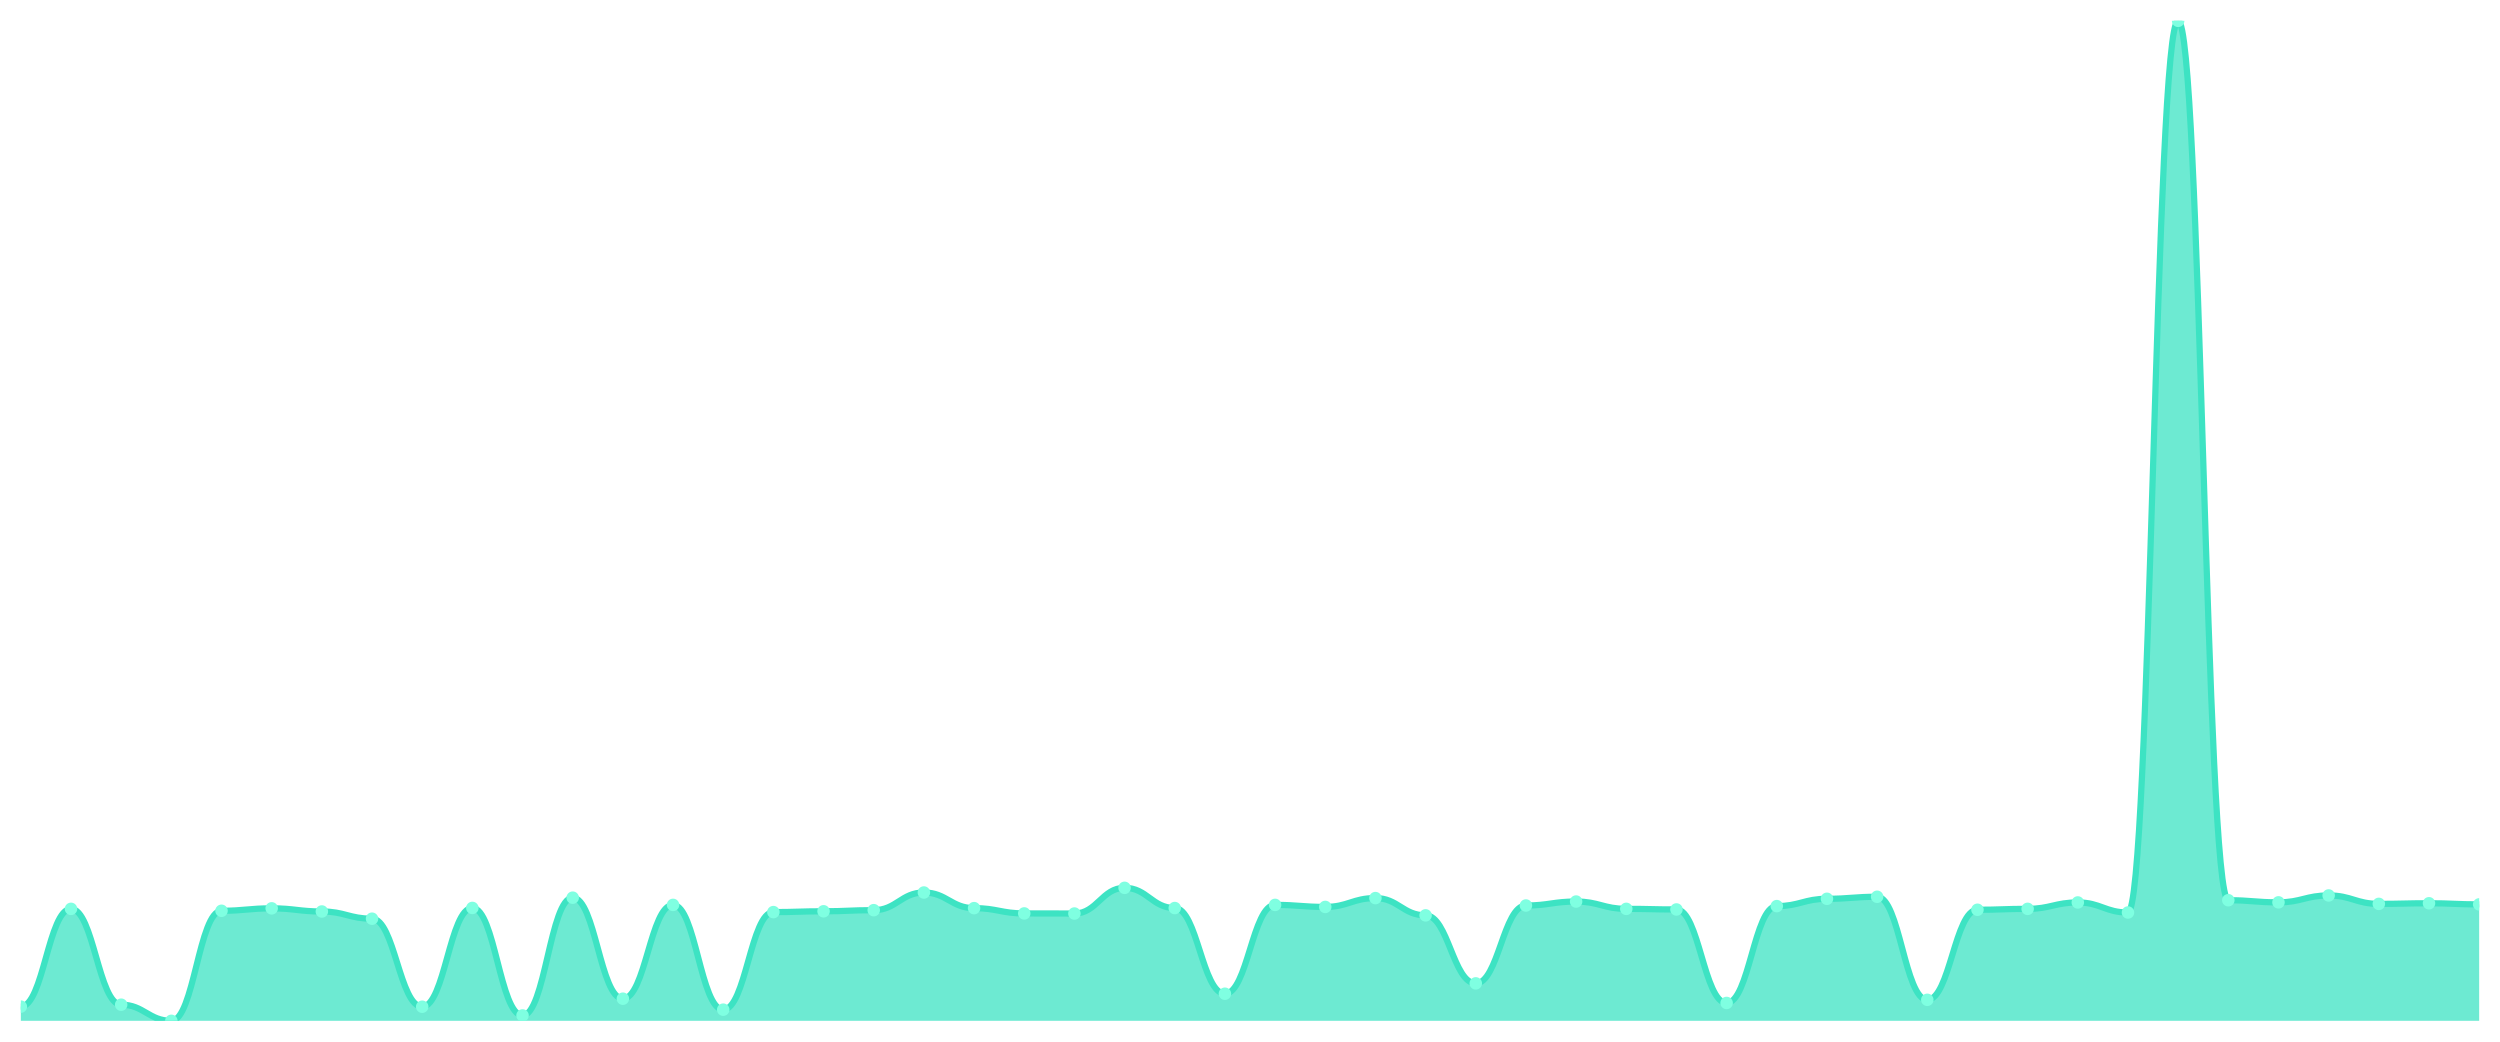
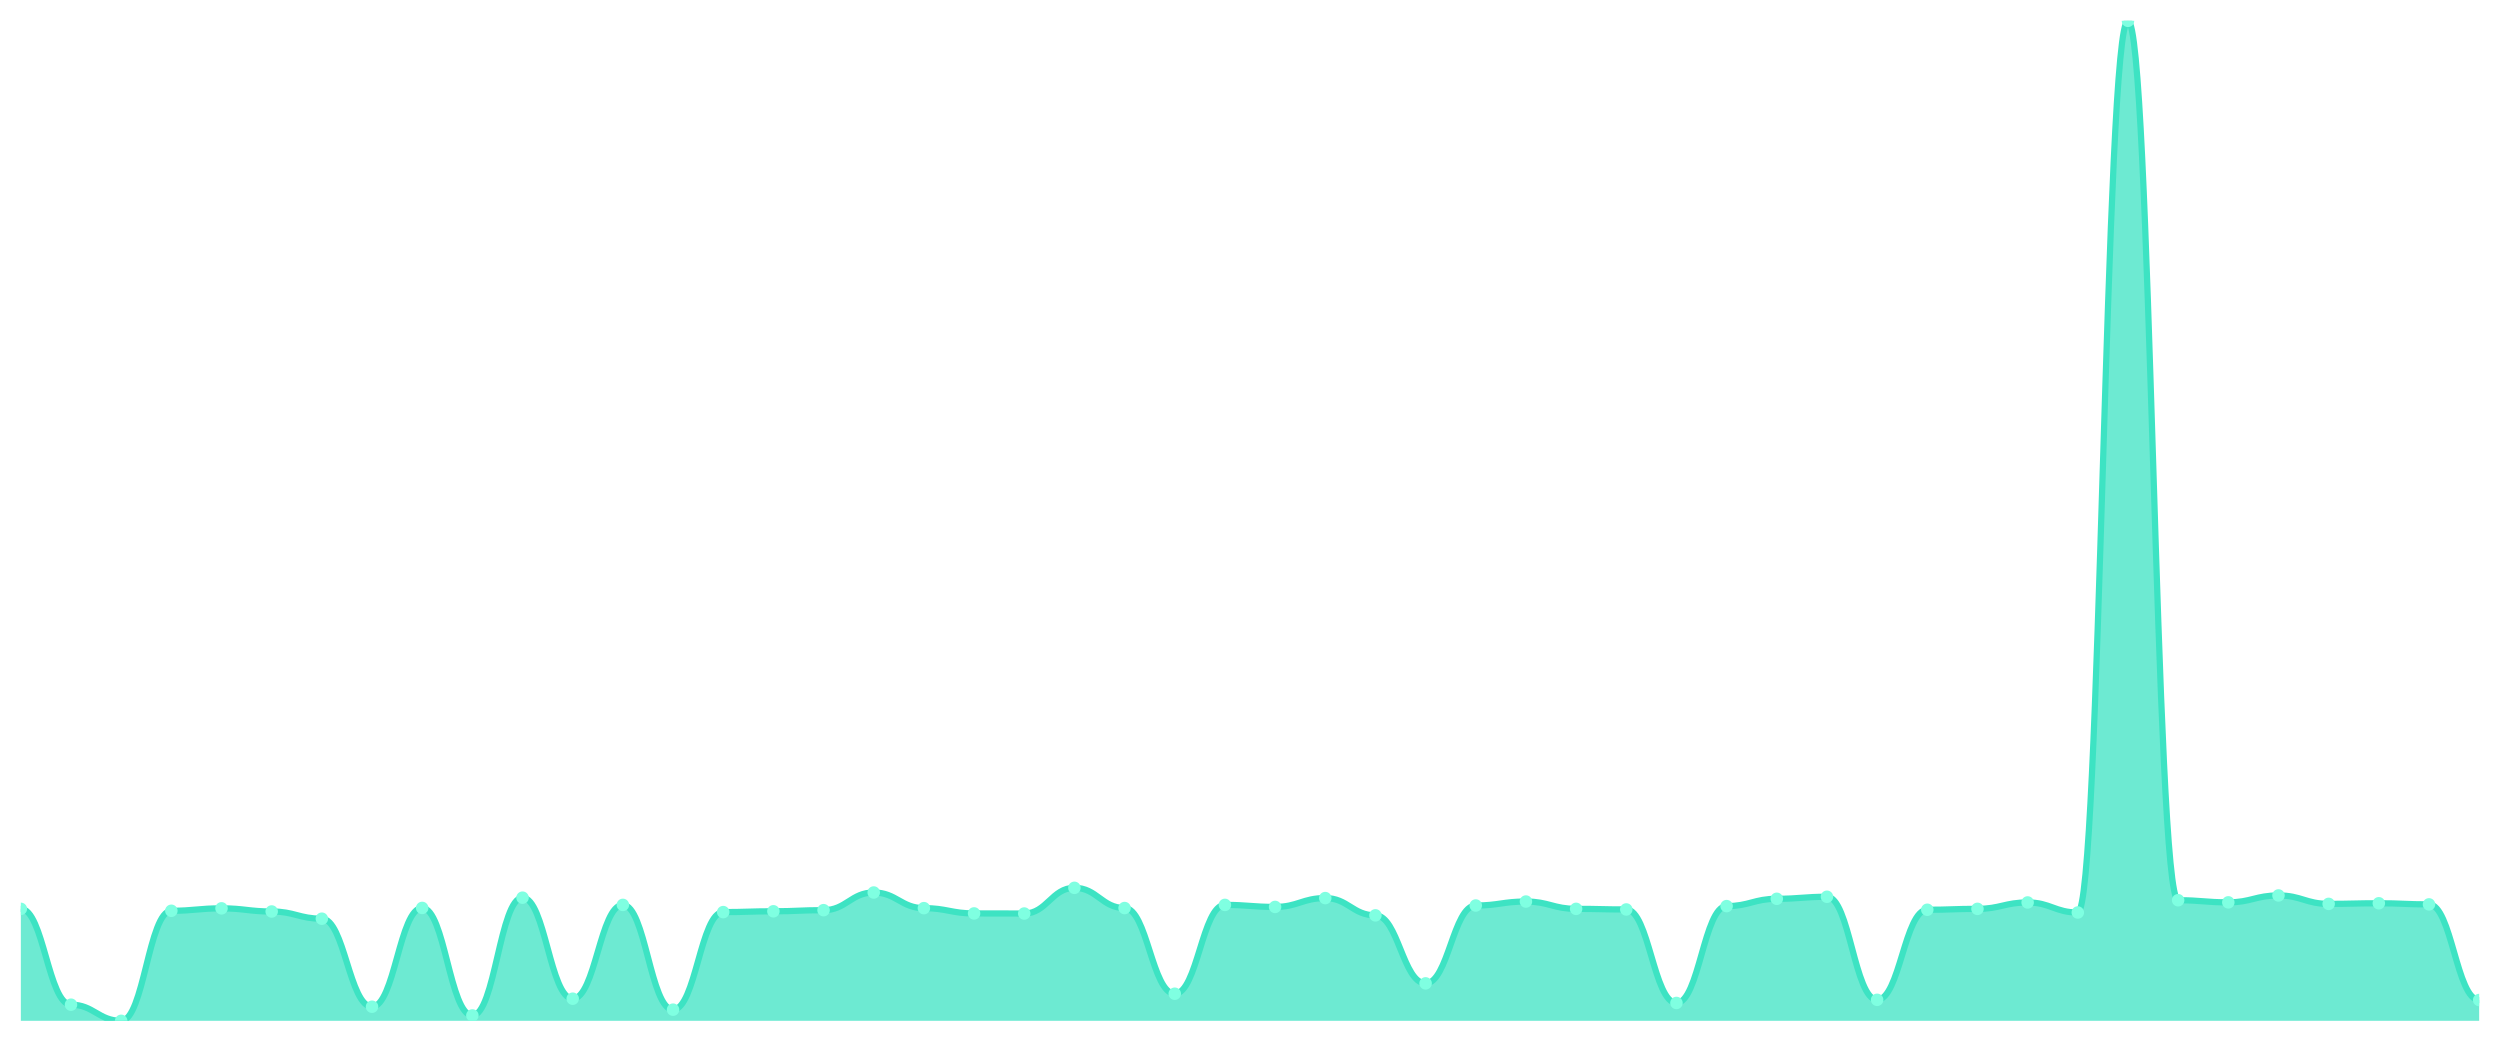
<svg xmlns="http://www.w3.org/2000/svg" viewBox="0 0 1200 500" width="1200" height="500">
  <defs>
    <clipPath id="c">
      <rect x="10" y="10" width="1180" height="480" />
    </clipPath>
  </defs>
  <rect width="1200" height="500" fill="none" />
  <g clip-path="url(#c)">
-     <path d="M 10,490 L 10,483.178 C 20.837,483.178 23.245,436.25 34.082,436.25 C 44.918,436.25 47.327,482.252 58.163,482.252 C 69,482.252 71.408,490 82.245,490 C 93.082,490 95.49,437.176 106.327,437.176 C 117.163,437.176 119.571,436.006 130.408,436.006 C 141.245,436.006 143.653,437.517 154.49,437.517 C 165.327,437.517 167.735,440.977 178.571,440.977 C 189.408,440.977 191.816,483.226 202.653,483.226 C 213.49,483.226 215.898,435.811 226.735,435.811 C 237.571,435.811 239.98,487.417 250.816,487.417 C 261.653,487.417 264.061,430.889 274.898,430.889 C 285.735,430.889 288.143,479.377 298.98,479.377 C 309.816,479.377 312.224,434.349 323.061,434.349 C 333.898,434.349 336.306,484.64 347.143,484.64 C 357.98,484.64 360.388,437.809 371.224,437.809 C 382.061,437.809 384.469,437.419 395.306,437.419 C 406.143,437.419 408.551,436.883 419.388,436.883 C 430.224,436.883 432.633,428.404 443.469,428.404 C 454.306,428.404 456.714,435.909 467.551,435.909 C 478.388,435.909 480.796,438.443 491.633,438.443 C 502.469,438.443 504.878,438.491 515.714,438.491 C 526.551,438.491 528.959,426.162 539.796,426.162 C 550.633,426.162 553.041,435.86 563.878,435.86 C 574.714,435.86 577.122,476.989 587.959,476.989 C 598.796,476.989 601.204,434.349 612.041,434.349 C 622.878,434.349 625.286,435.324 636.122,435.324 C 646.959,435.324 649.367,431.084 660.204,431.084 C 671.041,431.084 673.449,439.369 684.286,439.369 C 695.122,439.369 697.531,472.018 708.367,472.018 C 719.204,472.018 721.612,434.642 732.449,434.642 C 743.286,434.642 745.694,432.741 756.531,432.741 C 767.367,432.741 769.776,436.25 780.612,436.25 C 791.449,436.25 793.857,436.542 804.694,436.542 C 815.531,436.542 817.939,481.423 828.776,481.423 C 839.612,481.423 842.02,434.934 852.857,434.934 C 863.694,434.934 866.102,431.425 876.939,431.425 C 887.776,431.425 890.184,430.451 901.02,430.451 C 911.857,430.451 914.265,479.913 925.102,479.913 C 935.939,479.913 938.347,436.688 949.184,436.688 C 960.02,436.688 962.429,436.25 973.265,436.25 C 984.102,436.25 986.51,433.18 997.347,433.18 C 1008.184,433.18 1010.592,438.004 1021.429,438.004 C 1032.265,438.004 1034.673,10 1045.51,10 C 1056.347,10 1058.755,432.108 1069.592,432.108 C 1080.429,432.108 1082.837,433.131 1093.673,433.131 C 1104.51,433.131 1106.918,429.817 1117.755,429.817 C 1128.592,429.817 1131,433.862 1141.837,433.862 C 1152.673,433.862 1155.082,433.57 1165.918,433.57 C 1176.755,433.57 1179.163,434.106 1190,434.106 L 1190,490 Z" fill="rgba(61,227,195,0.75)" />
-     <path d="M 10,483.178 C 20.837,483.178 23.245,436.25 34.082,436.25 C 44.918,436.25 47.327,482.252 58.163,482.252 C 69,482.252 71.408,490 82.245,490 C 93.082,490 95.49,437.176 106.327,437.176 C 117.163,437.176 119.571,436.006 130.408,436.006 C 141.245,436.006 143.653,437.517 154.49,437.517 C 165.327,437.517 167.735,440.977 178.571,440.977 C 189.408,440.977 191.816,483.226 202.653,483.226 C 213.49,483.226 215.898,435.811 226.735,435.811 C 237.571,435.811 239.98,487.417 250.816,487.417 C 261.653,487.417 264.061,430.889 274.898,430.889 C 285.735,430.889 288.143,479.377 298.98,479.377 C 309.816,479.377 312.224,434.349 323.061,434.349 C 333.898,434.349 336.306,484.64 347.143,484.64 C 357.98,484.64 360.388,437.809 371.224,437.809 C 382.061,437.809 384.469,437.419 395.306,437.419 C 406.143,437.419 408.551,436.883 419.388,436.883 C 430.224,436.883 432.633,428.404 443.469,428.404 C 454.306,428.404 456.714,435.909 467.551,435.909 C 478.388,435.909 480.796,438.443 491.633,438.443 C 502.469,438.443 504.878,438.491 515.714,438.491 C 526.551,438.491 528.959,426.162 539.796,426.162 C 550.633,426.162 553.041,435.86 563.878,435.86 C 574.714,435.86 577.122,476.989 587.959,476.989 C 598.796,476.989 601.204,434.349 612.041,434.349 C 622.878,434.349 625.286,435.324 636.122,435.324 C 646.959,435.324 649.367,431.084 660.204,431.084 C 671.041,431.084 673.449,439.369 684.286,439.369 C 695.122,439.369 697.531,472.018 708.367,472.018 C 719.204,472.018 721.612,434.642 732.449,434.642 C 743.286,434.642 745.694,432.741 756.531,432.741 C 767.367,432.741 769.776,436.25 780.612,436.25 C 791.449,436.25 793.857,436.542 804.694,436.542 C 815.531,436.542 817.939,481.423 828.776,481.423 C 839.612,481.423 842.02,434.934 852.857,434.934 C 863.694,434.934 866.102,431.425 876.939,431.425 C 887.776,431.425 890.184,430.451 901.02,430.451 C 911.857,430.451 914.265,479.913 925.102,479.913 C 935.939,479.913 938.347,436.688 949.184,436.688 C 960.02,436.688 962.429,436.25 973.265,436.25 C 984.102,436.25 986.51,433.18 997.347,433.18 C 1008.184,433.18 1010.592,438.004 1021.429,438.004 C 1032.265,438.004 1034.673,10 1045.51,10 C 1056.347,10 1058.755,432.108 1069.592,432.108 C 1080.429,432.108 1082.837,433.131 1093.673,433.131 C 1104.51,433.131 1106.918,429.817 1117.755,429.817 C 1128.592,429.817 1131,433.862 1141.837,433.862 C 1152.673,433.862 1155.082,433.57 1165.918,433.57 C 1176.755,433.57 1179.163,434.106 1190,434.106" fill="none" stroke="#3de3c3" stroke-width="3" stroke-linecap="round" stroke-linejoin="round" />
-     <circle cx="10" cy="483.178" r="3" fill="#7fffe1" />
-     <circle cx="34.082" cy="436.25" r="3" fill="#7fffe1" />
-     <circle cx="58.163" cy="482.252" r="3" fill="#7fffe1" />
-     <circle cx="82.245" cy="490" r="3" fill="#7fffe1" />
-     <circle cx="106.327" cy="437.176" r="3" fill="#7fffe1" />
-     <circle cx="130.408" cy="436.006" r="3" fill="#7fffe1" />
-     <circle cx="154.49" cy="437.517" r="3" fill="#7fffe1" />
-     <circle cx="178.571" cy="440.977" r="3" fill="#7fffe1" />
-     <circle cx="202.653" cy="483.226" r="3" fill="#7fffe1" />
-     <circle cx="226.735" cy="435.811" r="3" fill="#7fffe1" />
-     <circle cx="250.816" cy="487.417" r="3" fill="#7fffe1" />
-     <circle cx="274.898" cy="430.889" r="3" fill="#7fffe1" />
-     <circle cx="298.98" cy="479.377" r="3" fill="#7fffe1" />
-     <circle cx="323.061" cy="434.349" r="3" fill="#7fffe1" />
-     <circle cx="347.143" cy="484.64" r="3" fill="#7fffe1" />
-     <circle cx="371.224" cy="437.809" r="3" fill="#7fffe1" />
-     <circle cx="395.306" cy="437.419" r="3" fill="#7fffe1" />
-     <circle cx="419.388" cy="436.883" r="3" fill="#7fffe1" />
-     <circle cx="443.469" cy="428.404" r="3" fill="#7fffe1" />
-     <circle cx="467.551" cy="435.909" r="3" fill="#7fffe1" />
-     <circle cx="491.633" cy="438.443" r="3" fill="#7fffe1" />
-     <circle cx="515.714" cy="438.491" r="3" fill="#7fffe1" />
-     <circle cx="539.796" cy="426.162" r="3" fill="#7fffe1" />
-     <circle cx="563.878" cy="435.86" r="3" fill="#7fffe1" />
-     <circle cx="587.959" cy="476.989" r="3" fill="#7fffe1" />
-     <circle cx="612.041" cy="434.349" r="3" fill="#7fffe1" />
-     <circle cx="636.122" cy="435.324" r="3" fill="#7fffe1" />
-     <circle cx="660.204" cy="431.084" r="3" fill="#7fffe1" />
-     <circle cx="684.286" cy="439.369" r="3" fill="#7fffe1" />
-     <circle cx="708.367" cy="472.018" r="3" fill="#7fffe1" />
-     <circle cx="732.449" cy="434.642" r="3" fill="#7fffe1" />
-     <circle cx="756.531" cy="432.741" r="3" fill="#7fffe1" />
-     <circle cx="780.612" cy="436.25" r="3" fill="#7fffe1" />
-     <circle cx="804.694" cy="436.542" r="3" fill="#7fffe1" />
-     <circle cx="828.776" cy="481.423" r="3" fill="#7fffe1" />
-     <circle cx="852.857" cy="434.934" r="3" fill="#7fffe1" />
-     <circle cx="876.939" cy="431.425" r="3" fill="#7fffe1" />
-     <circle cx="901.02" cy="430.451" r="3" fill="#7fffe1" />
-     <circle cx="925.102" cy="479.913" r="3" fill="#7fffe1" />
-     <circle cx="949.184" cy="436.688" r="3" fill="#7fffe1" />
-     <circle cx="973.265" cy="436.25" r="3" fill="#7fffe1" />
-     <circle cx="997.347" cy="433.18" r="3" fill="#7fffe1" />
-     <circle cx="1021.429" cy="438.004" r="3" fill="#7fffe1" />
-     <circle cx="1045.51" cy="10" r="3" fill="#7fffe1" />
-     <circle cx="1069.592" cy="432.108" r="3" fill="#7fffe1" />
-     <circle cx="1093.673" cy="433.131" r="3" fill="#7fffe1" />
-     <circle cx="1117.755" cy="429.817" r="3" fill="#7fffe1" />
-     <circle cx="1141.837" cy="433.862" r="3" fill="#7fffe1" />
-     <circle cx="1165.918" cy="433.57" r="3" fill="#7fffe1" />
-     <circle cx="1190" cy="434.106" r="3" fill="#7fffe1" />
+     <path d="M 10,490 L 10,436.25 C 20.837,436.25 23.245,482.252 34.082,482.252 C 44.918,482.252 47.327,490 58.163,490 C 69,490 71.408,437.176 82.245,437.176 C 93.082,437.176 95.49,436.006 106.327,436.006 C 117.163,436.006 119.571,437.517 130.408,437.517 C 141.245,437.517 143.653,440.977 154.49,440.977 C 165.327,440.977 167.735,483.226 178.571,483.226 C 189.408,483.226 191.816,435.811 202.653,435.811 C 213.49,435.811 215.898,487.417 226.735,487.417 C 237.571,487.417 239.98,430.889 250.816,430.889 C 261.653,430.889 264.061,479.377 274.898,479.377 C 285.735,479.377 288.143,434.349 298.98,434.349 C 309.816,434.349 312.224,484.64 323.061,484.64 C 333.898,484.64 336.306,437.809 347.143,437.809 C 357.98,437.809 360.388,437.419 371.224,437.419 C 382.061,437.419 384.469,436.883 395.306,436.883 C 406.143,436.883 408.551,428.404 419.388,428.404 C 430.224,428.404 432.633,435.909 443.469,435.909 C 454.306,435.909 456.714,438.443 467.551,438.443 C 478.388,438.443 480.796,438.491 491.633,438.491 C 502.469,438.491 504.878,426.162 515.714,426.162 C 526.551,426.162 528.959,435.86 539.796,435.86 C 550.633,435.86 553.041,476.989 563.878,476.989 C 574.714,476.989 577.122,434.349 587.959,434.349 C 598.796,434.349 601.204,435.324 612.041,435.324 C 622.878,435.324 625.286,431.084 636.122,431.084 C 646.959,431.084 649.367,439.369 660.204,439.369 C 671.041,439.369 673.449,472.018 684.286,472.018 C 695.122,472.018 697.531,434.642 708.367,434.642 C 719.204,434.642 721.612,432.741 732.449,432.741 C 743.286,432.741 745.694,436.25 756.531,436.25 C 767.367,436.25 769.776,436.542 780.612,436.542 C 791.449,436.542 793.857,481.423 804.694,481.423 C 815.531,481.423 817.939,434.934 828.776,434.934 C 839.612,434.934 842.02,431.425 852.857,431.425 C 863.694,431.425 866.102,430.451 876.939,430.451 C 887.776,430.451 890.184,479.913 901.02,479.913 C 911.857,479.913 914.265,436.688 925.102,436.688 C 935.939,436.688 938.347,436.25 949.184,436.25 C 960.02,436.25 962.429,433.18 973.265,433.18 C 984.102,433.18 986.51,438.004 997.347,438.004 C 1008.184,438.004 1010.592,10 1021.429,10 C 1032.265,10 1034.673,432.108 1045.51,432.108 C 1056.347,432.108 1058.755,433.131 1069.592,433.131 C 1080.429,433.131 1082.837,429.817 1093.673,429.817 C 1104.51,429.817 1106.918,433.862 1117.755,433.862 C 1128.592,433.862 1131,433.57 1141.837,433.57 C 1152.673,433.57 1155.082,434.106 1165.918,434.106 C 1176.755,434.106 1179.163,480.01 1190,480.01 L 1190,490 Z" fill="rgba(61,227,195,0.75)" />
+     <path d="M 10,436.25 C 20.837,436.25 23.245,482.252 34.082,482.252 C 44.918,482.252 47.327,490 58.163,490 C 69,490 71.408,437.176 82.245,437.176 C 93.082,437.176 95.49,436.006 106.327,436.006 C 117.163,436.006 119.571,437.517 130.408,437.517 C 141.245,437.517 143.653,440.977 154.49,440.977 C 165.327,440.977 167.735,483.226 178.571,483.226 C 189.408,483.226 191.816,435.811 202.653,435.811 C 213.49,435.811 215.898,487.417 226.735,487.417 C 237.571,487.417 239.98,430.889 250.816,430.889 C 261.653,430.889 264.061,479.377 274.898,479.377 C 285.735,479.377 288.143,434.349 298.98,434.349 C 309.816,434.349 312.224,484.64 323.061,484.64 C 333.898,484.64 336.306,437.809 347.143,437.809 C 357.98,437.809 360.388,437.419 371.224,437.419 C 382.061,437.419 384.469,436.883 395.306,436.883 C 406.143,436.883 408.551,428.404 419.388,428.404 C 430.224,428.404 432.633,435.909 443.469,435.909 C 454.306,435.909 456.714,438.443 467.551,438.443 C 478.388,438.443 480.796,438.491 491.633,438.491 C 502.469,438.491 504.878,426.162 515.714,426.162 C 526.551,426.162 528.959,435.86 539.796,435.86 C 550.633,435.86 553.041,476.989 563.878,476.989 C 574.714,476.989 577.122,434.349 587.959,434.349 C 598.796,434.349 601.204,435.324 612.041,435.324 C 622.878,435.324 625.286,431.084 636.122,431.084 C 646.959,431.084 649.367,439.369 660.204,439.369 C 671.041,439.369 673.449,472.018 684.286,472.018 C 695.122,472.018 697.531,434.642 708.367,434.642 C 719.204,434.642 721.612,432.741 732.449,432.741 C 743.286,432.741 745.694,436.25 756.531,436.25 C 767.367,436.25 769.776,436.542 780.612,436.542 C 791.449,436.542 793.857,481.423 804.694,481.423 C 815.531,481.423 817.939,434.934 828.776,434.934 C 839.612,434.934 842.02,431.425 852.857,431.425 C 863.694,431.425 866.102,430.451 876.939,430.451 C 887.776,430.451 890.184,479.913 901.02,479.913 C 911.857,479.913 914.265,436.688 925.102,436.688 C 935.939,436.688 938.347,436.25 949.184,436.25 C 960.02,436.25 962.429,433.18 973.265,433.18 C 984.102,433.18 986.51,438.004 997.347,438.004 C 1008.184,438.004 1010.592,10 1021.429,10 C 1032.265,10 1034.673,432.108 1045.51,432.108 C 1056.347,432.108 1058.755,433.131 1069.592,433.131 C 1080.429,433.131 1082.837,429.817 1093.673,429.817 C 1104.51,429.817 1106.918,433.862 1117.755,433.862 C 1128.592,433.862 1131,433.57 1141.837,433.57 C 1152.673,433.57 1155.082,434.106 1165.918,434.106 C 1176.755,434.106 1179.163,480.01 1190,480.01" fill="none" stroke="#3de3c3" stroke-width="3" stroke-linecap="round" stroke-linejoin="round" />
+     <circle cx="10" cy="436.25" r="3" fill="#7fffe1" />
+     <circle cx="34.082" cy="482.252" r="3" fill="#7fffe1" />
+     <circle cx="58.163" cy="490" r="3" fill="#7fffe1" />
+     <circle cx="82.245" cy="437.176" r="3" fill="#7fffe1" />
+     <circle cx="106.327" cy="436.006" r="3" fill="#7fffe1" />
+     <circle cx="130.408" cy="437.517" r="3" fill="#7fffe1" />
+     <circle cx="154.49" cy="440.977" r="3" fill="#7fffe1" />
+     <circle cx="178.571" cy="483.226" r="3" fill="#7fffe1" />
+     <circle cx="202.653" cy="435.811" r="3" fill="#7fffe1" />
+     <circle cx="226.735" cy="487.417" r="3" fill="#7fffe1" />
+     <circle cx="250.816" cy="430.889" r="3" fill="#7fffe1" />
+     <circle cx="274.898" cy="479.377" r="3" fill="#7fffe1" />
+     <circle cx="298.98" cy="434.349" r="3" fill="#7fffe1" />
+     <circle cx="323.061" cy="484.64" r="3" fill="#7fffe1" />
+     <circle cx="347.143" cy="437.809" r="3" fill="#7fffe1" />
+     <circle cx="371.224" cy="437.419" r="3" fill="#7fffe1" />
+     <circle cx="395.306" cy="436.883" r="3" fill="#7fffe1" />
+     <circle cx="419.388" cy="428.404" r="3" fill="#7fffe1" />
+     <circle cx="443.469" cy="435.909" r="3" fill="#7fffe1" />
+     <circle cx="467.551" cy="438.443" r="3" fill="#7fffe1" />
+     <circle cx="491.633" cy="438.491" r="3" fill="#7fffe1" />
+     <circle cx="515.714" cy="426.162" r="3" fill="#7fffe1" />
+     <circle cx="539.796" cy="435.86" r="3" fill="#7fffe1" />
+     <circle cx="563.878" cy="476.989" r="3" fill="#7fffe1" />
+     <circle cx="587.959" cy="434.349" r="3" fill="#7fffe1" />
+     <circle cx="612.041" cy="435.324" r="3" fill="#7fffe1" />
+     <circle cx="636.122" cy="431.084" r="3" fill="#7fffe1" />
+     <circle cx="660.204" cy="439.369" r="3" fill="#7fffe1" />
+     <circle cx="684.286" cy="472.018" r="3" fill="#7fffe1" />
+     <circle cx="708.367" cy="434.642" r="3" fill="#7fffe1" />
+     <circle cx="732.449" cy="432.741" r="3" fill="#7fffe1" />
+     <circle cx="756.531" cy="436.25" r="3" fill="#7fffe1" />
+     <circle cx="780.612" cy="436.542" r="3" fill="#7fffe1" />
+     <circle cx="804.694" cy="481.423" r="3" fill="#7fffe1" />
+     <circle cx="828.776" cy="434.934" r="3" fill="#7fffe1" />
+     <circle cx="852.857" cy="431.425" r="3" fill="#7fffe1" />
+     <circle cx="876.939" cy="430.451" r="3" fill="#7fffe1" />
+     <circle cx="901.02" cy="479.913" r="3" fill="#7fffe1" />
+     <circle cx="925.102" cy="436.688" r="3" fill="#7fffe1" />
+     <circle cx="949.184" cy="436.25" r="3" fill="#7fffe1" />
+     <circle cx="973.265" cy="433.18" r="3" fill="#7fffe1" />
+     <circle cx="997.347" cy="438.004" r="3" fill="#7fffe1" />
+     <circle cx="1021.429" cy="10" r="3" fill="#7fffe1" />
+     <circle cx="1045.51" cy="432.108" r="3" fill="#7fffe1" />
+     <circle cx="1069.592" cy="433.131" r="3" fill="#7fffe1" />
+     <circle cx="1093.673" cy="429.817" r="3" fill="#7fffe1" />
+     <circle cx="1117.755" cy="433.862" r="3" fill="#7fffe1" />
+     <circle cx="1141.837" cy="433.57" r="3" fill="#7fffe1" />
+     <circle cx="1165.918" cy="434.106" r="3" fill="#7fffe1" />
+     <circle cx="1190" cy="480.01" r="3" fill="#7fffe1" />
  </g>
</svg>
